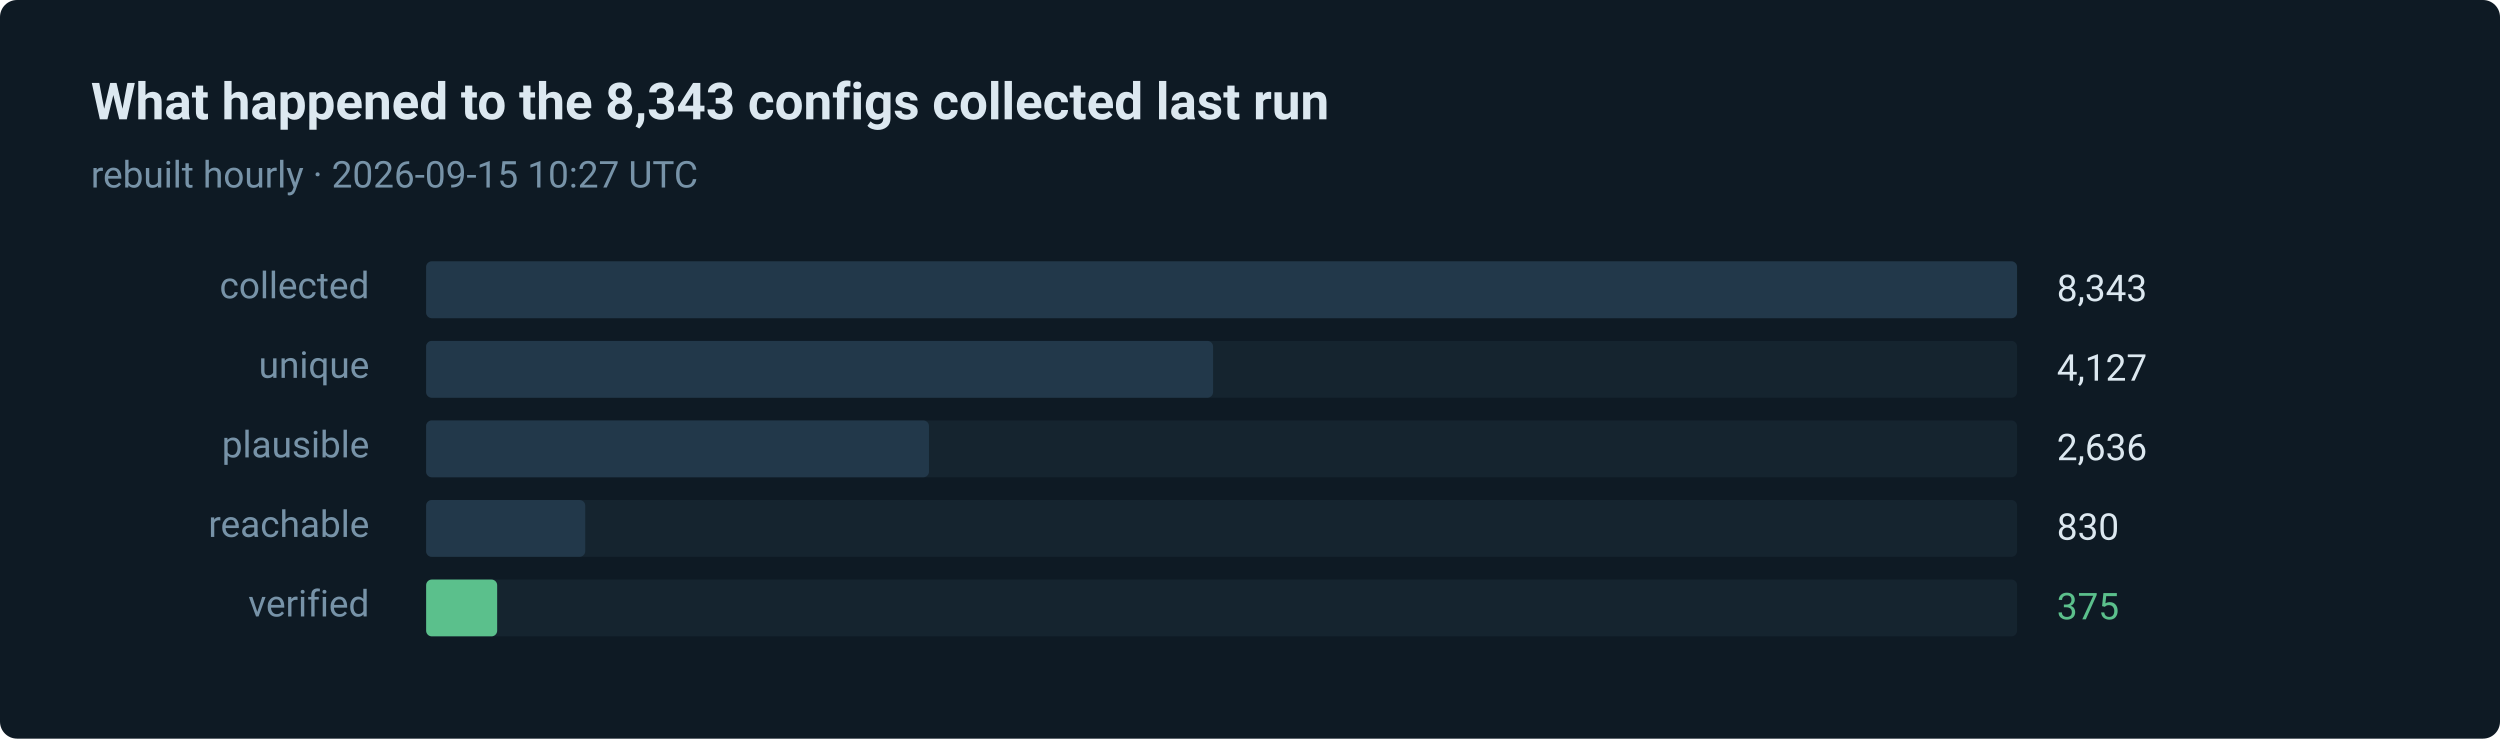
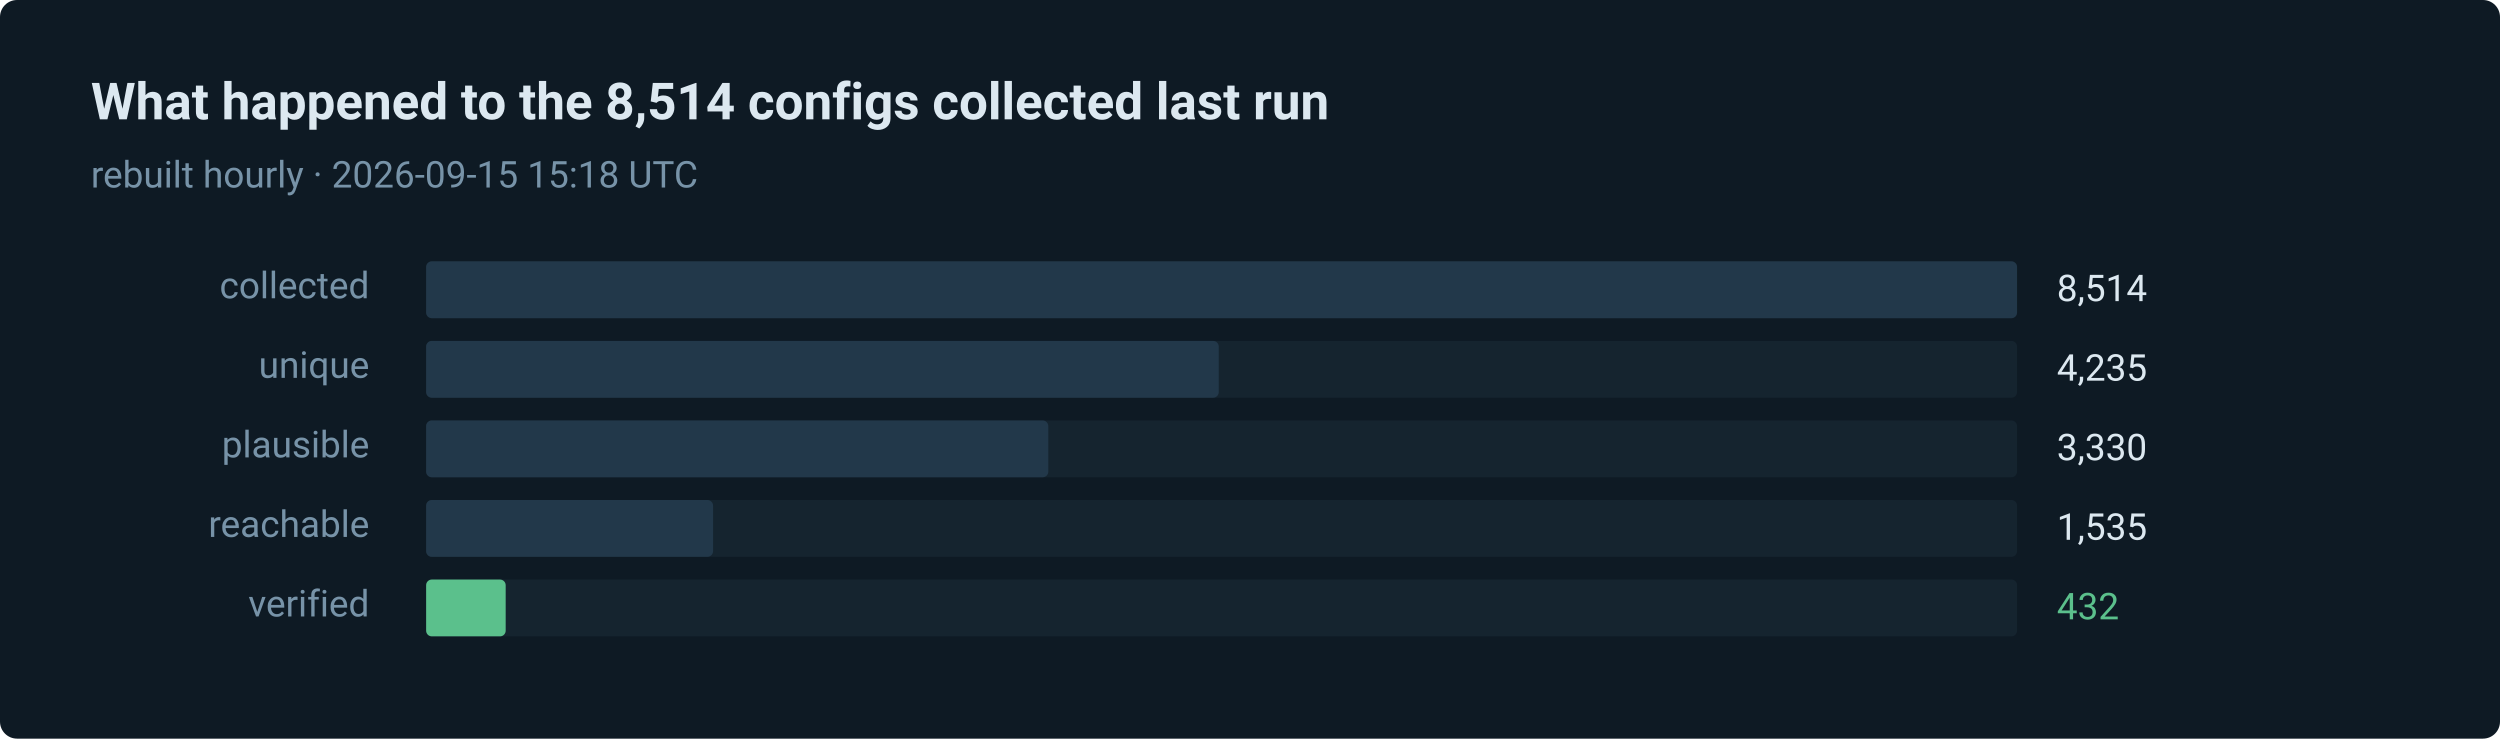
- <svg xmlns="http://www.w3.org/2000/svg" width="880" height="260" viewBox="0 0 880 260" role="img" aria-label="375 of 8343 routes verified in the last run">
+ <svg xmlns="http://www.w3.org/2000/svg" width="880" height="260" viewBox="0 0 880 260" role="img" aria-label="432 of 8514 routes verified in the last run">
  <style>text { font-family: ui-sans-serif, system-ui, -apple-system, 'Segoe UI', Roboto, 'Helvetica Neue', Arial, sans-serif; }</style>
  <rect width="880" height="260" rx="6" fill="#0e1a24" />
-   <text x="32" y="42" fill="#dce8f0" font-size="18" font-weight="600">What happened to the 8,343 configs collected last run</text>
-   <text x="32" y="66" fill="#7793a8" font-size="13">rebuilt hourly · 2026-09-15 10:27 UTC</text>
+   <text x="32" y="42" fill="#dce8f0" font-size="18" font-weight="600">What happened to the 8,514 configs collected last run</text>
+   <text x="32" y="66" fill="#7793a8" font-size="13">rebuilt hourly · 2026-09-15 15:18 UTC</text>
  <text x="130" y="105" fill="#7793a8" font-size="13" text-anchor="end">collected</text>
  <rect x="150" y="92" width="560" height="20" rx="2" fill="#15242f" />
  <rect x="150" y="92" width="560" height="20" rx="2" fill="#22384a" />
-   <text x="724" y="106" fill="#dce8f0" font-size="13">8,343</text>
+   <text x="724" y="106" fill="#dce8f0" font-size="13">8,514</text>
  <text x="130" y="133" fill="#7793a8" font-size="13" text-anchor="end">unique</text>
  <rect x="150" y="120" width="560" height="20" rx="2" fill="#15242f" />
-   <rect x="150" y="120" width="277" height="20" rx="2" fill="#22384a" />
-   <text x="724" y="134" fill="#dce8f0" font-size="13">4,127</text>
+   <rect x="150" y="120" width="279" height="20" rx="2" fill="#22384a" />
+   <text x="724" y="134" fill="#dce8f0" font-size="13">4,235</text>
  <text x="130" y="161" fill="#7793a8" font-size="13" text-anchor="end">plausible</text>
  <rect x="150" y="148" width="560" height="20" rx="2" fill="#15242f" />
-   <rect x="150" y="148" width="177" height="20" rx="2" fill="#22384a" />
-   <text x="724" y="162" fill="#dce8f0" font-size="13">2,636</text>
+   <rect x="150" y="148" width="219" height="20" rx="2" fill="#22384a" />
+   <text x="724" y="162" fill="#dce8f0" font-size="13">3,330</text>
  <text x="130" y="189" fill="#7793a8" font-size="13" text-anchor="end">reachable</text>
  <rect x="150" y="176" width="560" height="20" rx="2" fill="#15242f" />
-   <rect x="150" y="176" width="56" height="20" rx="2" fill="#22384a" />
-   <text x="724" y="190" fill="#dce8f0" font-size="13">830</text>
+   <rect x="150" y="176" width="101" height="20" rx="2" fill="#22384a" />
+   <text x="724" y="190" fill="#dce8f0" font-size="13">1,535</text>
  <text x="130" y="217" fill="#7793a8" font-size="13" text-anchor="end">verified</text>
  <rect x="150" y="204" width="560" height="20" rx="2" fill="#15242f" />
-   <rect x="150" y="204" width="25" height="20" rx="2" fill="#5bc08c" />
-   <text x="724" y="218" fill="#5bc08c" font-size="13">375</text>
+   <rect x="150" y="204" width="28" height="20" rx="2" fill="#5bc08c" />
+   <text x="724" y="218" fill="#5bc08c" font-size="13">432</text>
</svg>
